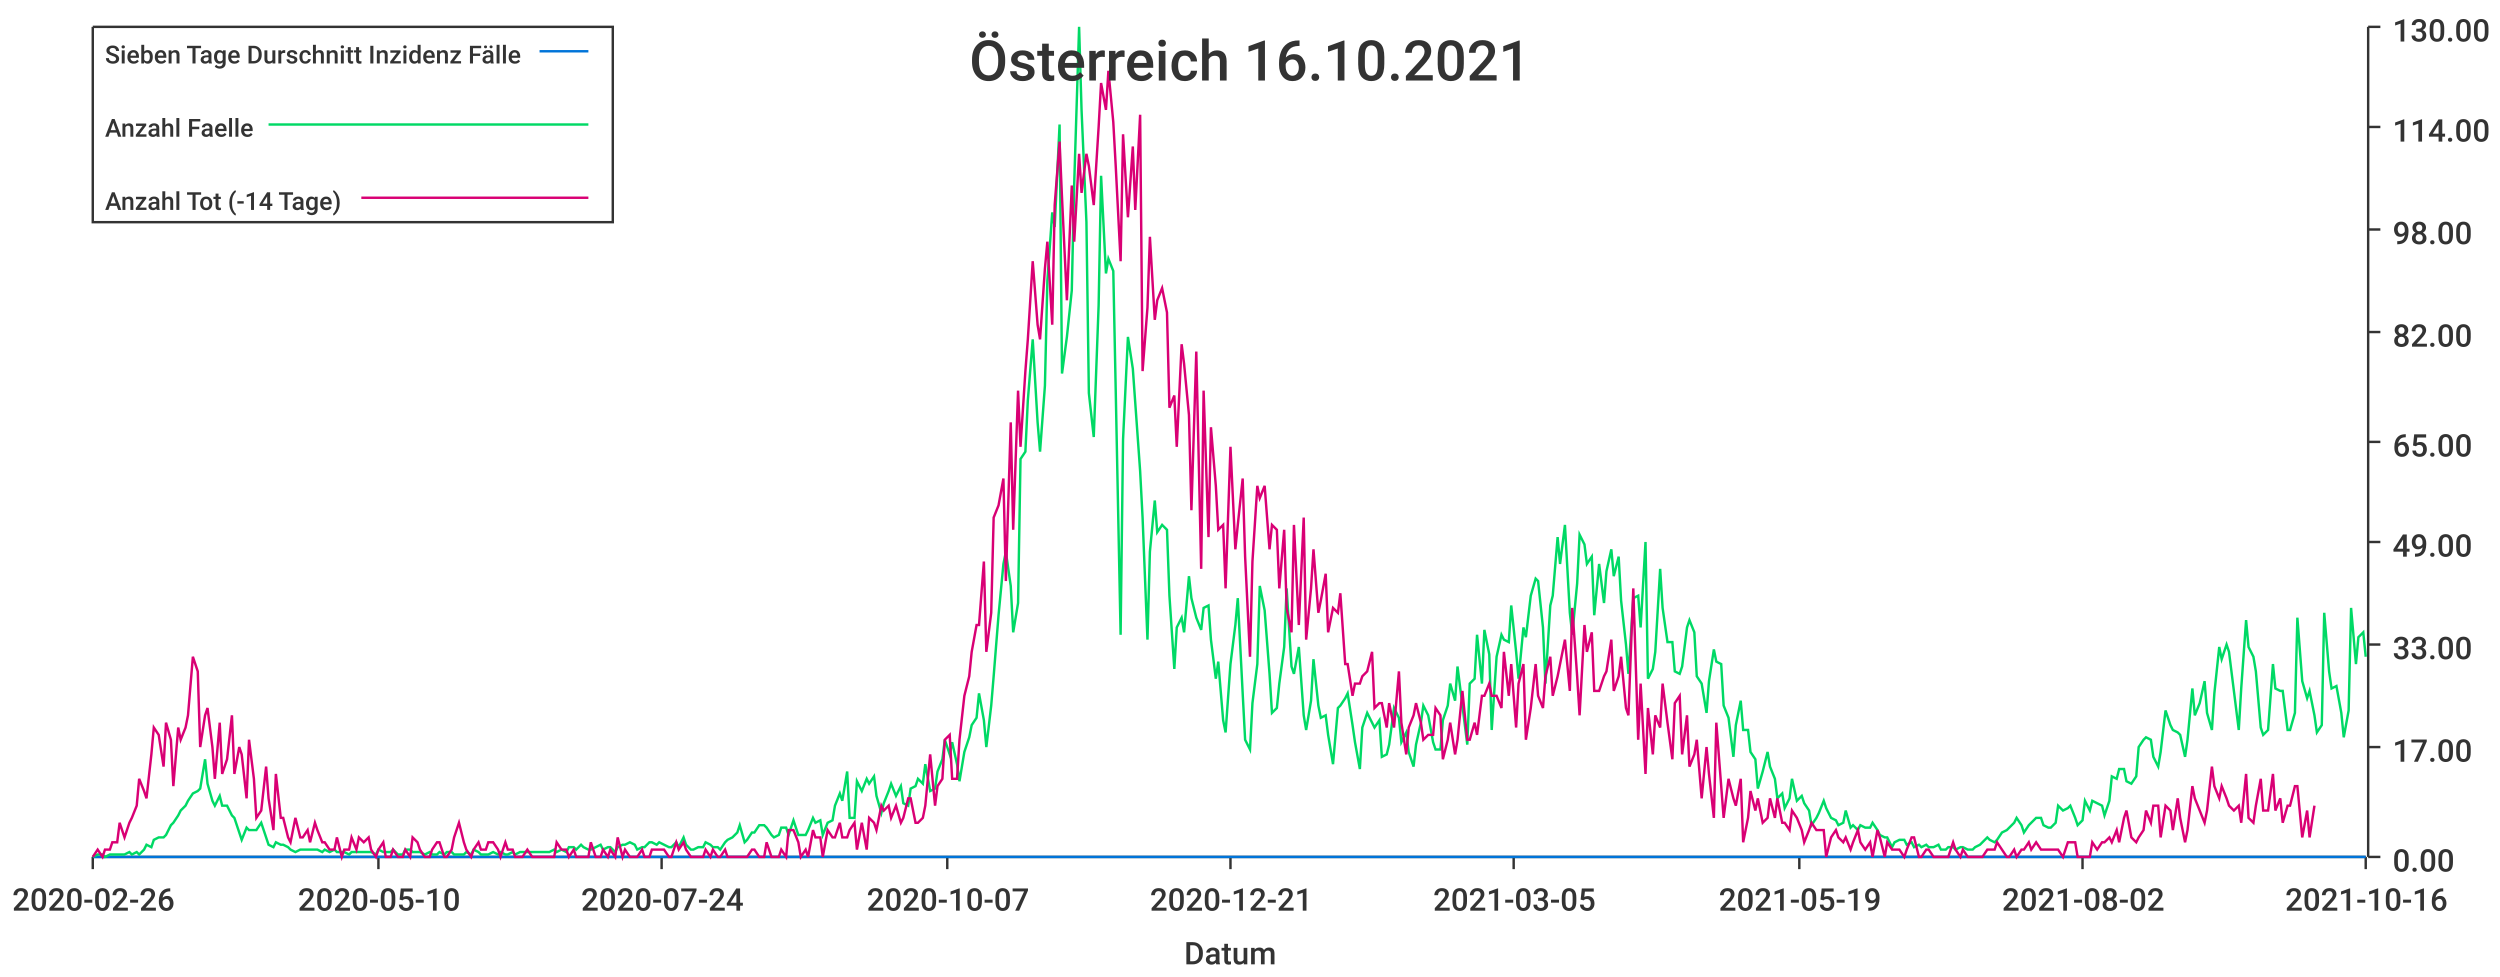
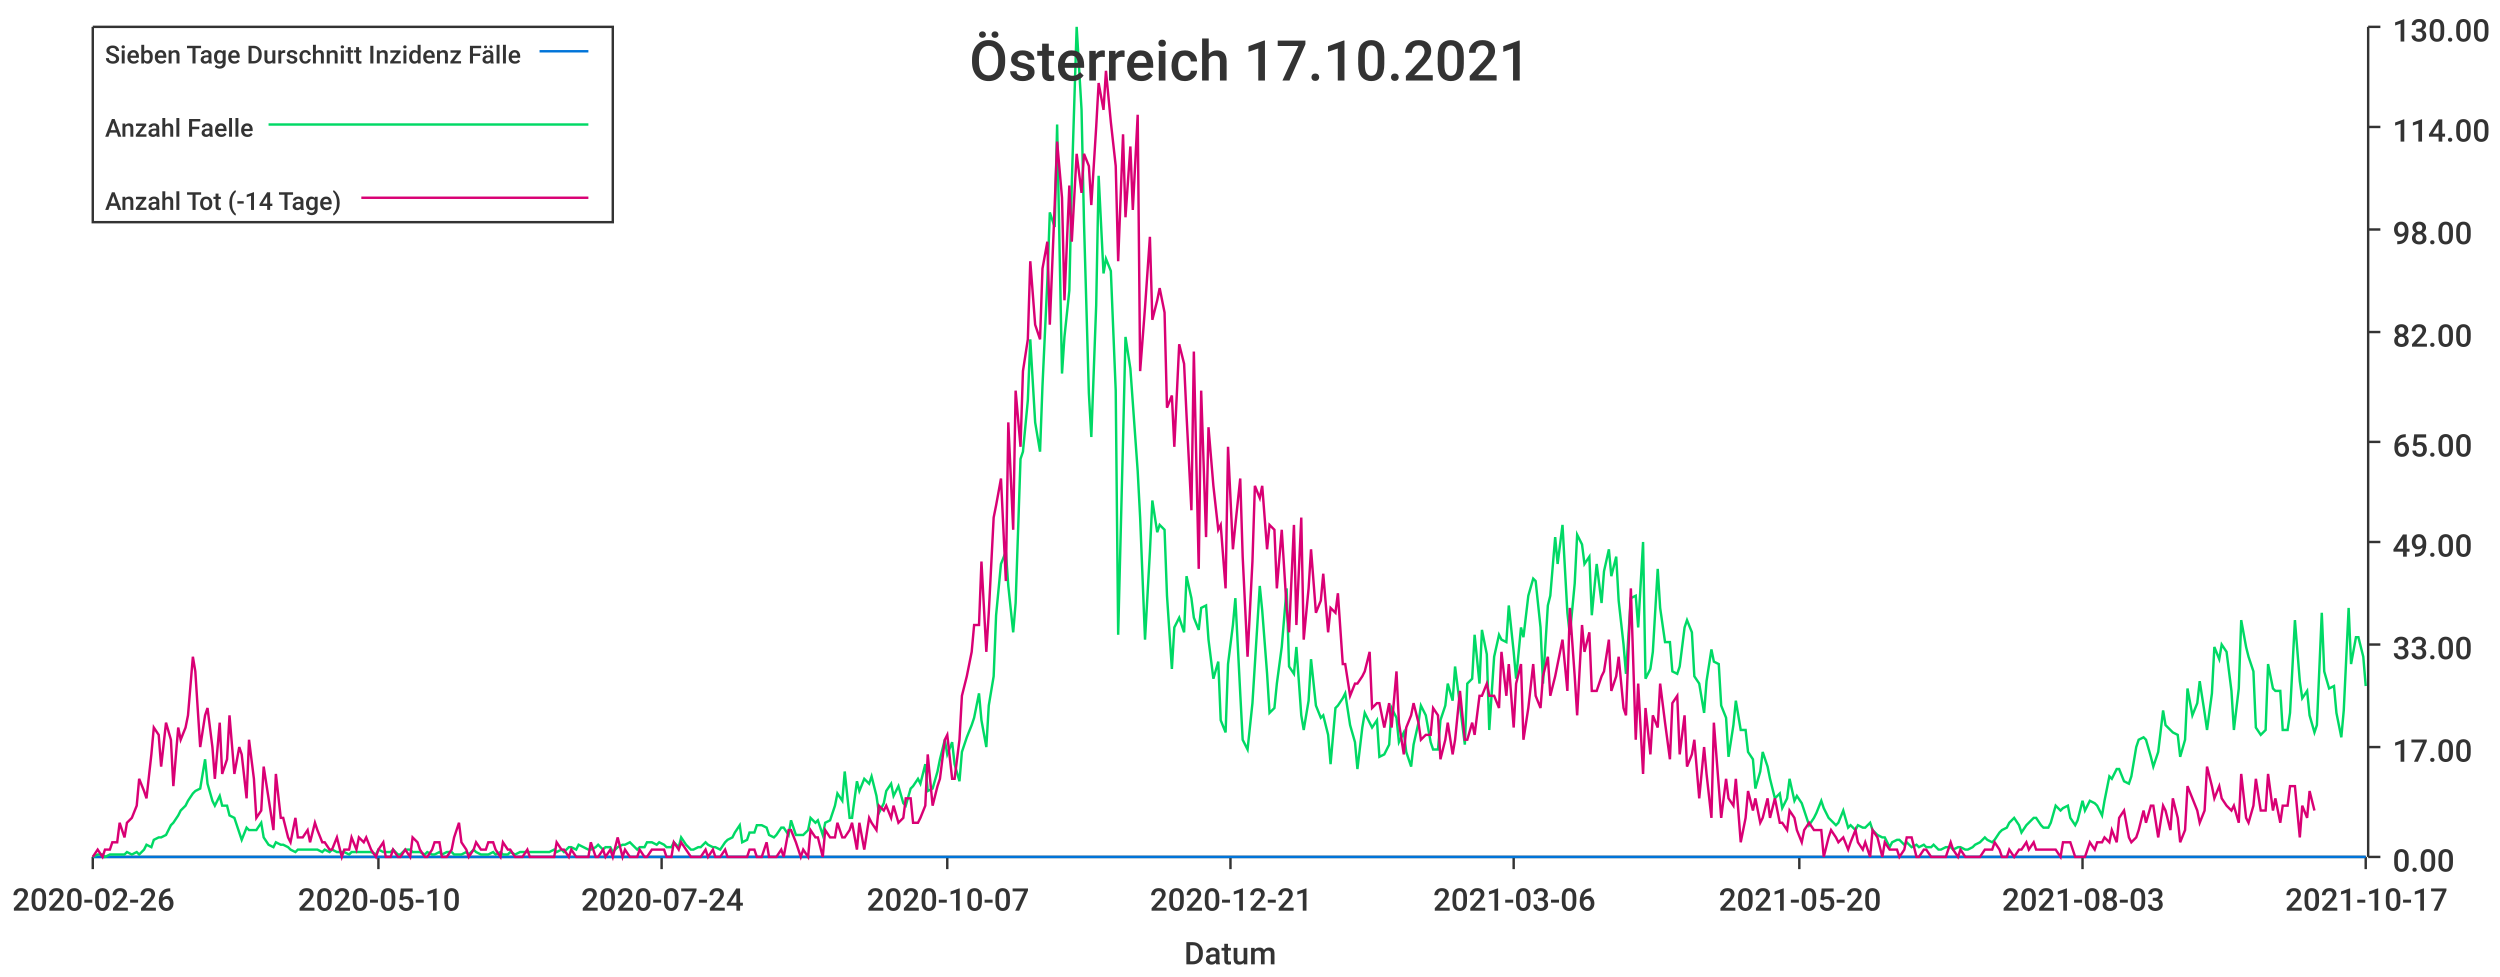
<svg xmlns="http://www.w3.org/2000/svg" width="1024" height="400">\n<path d="M 0 0 L 1024 0 L 1024 400 L 0 400 L 0 0" style="stroke-width:0;stroke:rgba(255,255,255,1.0);fill:rgba(255,255,255,1.0)" />
  <path d="M 38 11 L 969 11 L 969 351 L 38 351 L 38 11" style="stroke-width:0;stroke:rgba(255,255,255,1.0);fill:rgba(255,255,255,1.0)" />
  <path d="M 38 351 L 969 351" style="stroke-width:1;stroke:rgba(51,51,51,1.0);fill:none" />
  <path d="M 38 351 L 38 356" style="stroke-width:1;stroke:rgba(51,51,51,1.0);fill:none" />
  <text x="5" y="373" style="stroke-width:0;stroke:none;fill:rgba(51,51,51,1.0);font-size:12.8px;font-family:'Roboto Medium',sans-serif">2020-02-26</text>
  <path d="M 155 351 L 155 356" style="stroke-width:1;stroke:rgba(51,51,51,1.0);fill:none" />
  <text x="122" y="373" style="stroke-width:0;stroke:none;fill:rgba(51,51,51,1.0);font-size:12.8px;font-family:'Roboto Medium',sans-serif">2020-05-10</text>
  <path d="M 271 351 L 271 356" style="stroke-width:1;stroke:rgba(51,51,51,1.0);fill:none" />
  <text x="238" y="373" style="stroke-width:0;stroke:none;fill:rgba(51,51,51,1.0);font-size:12.8px;font-family:'Roboto Medium',sans-serif">2020-07-24</text>
  <path d="M 388 351 L 388 356" style="stroke-width:1;stroke:rgba(51,51,51,1.0);fill:none" />
  <text x="355" y="373" style="stroke-width:0;stroke:none;fill:rgba(51,51,51,1.0);font-size:12.8px;font-family:'Roboto Medium',sans-serif">2020-10-07</text>
  <path d="M 504 351 L 504 356" style="stroke-width:1;stroke:rgba(51,51,51,1.0);fill:none" />
  <text x="471" y="373" style="stroke-width:0;stroke:none;fill:rgba(51,51,51,1.0);font-size:12.8px;font-family:'Roboto Medium',sans-serif">2020-12-21</text>
  <path d="M 620 351 L 620 356" style="stroke-width:1;stroke:rgba(51,51,51,1.0);fill:none" />
-   <text x="587" y="373" style="stroke-width:0;stroke:none;fill:rgba(51,51,51,1.0);font-size:12.8px;font-family:'Roboto Medium',sans-serif">2021-03-05</text>
+   <text x="587" y="373" style="stroke-width:0;stroke:none;fill:rgba(51,51,51,1.0);font-size:12.8px;font-family:'Roboto Medium',sans-serif">2021-03-06</text>
  <path d="M 737 351 L 737 356" style="stroke-width:1;stroke:rgba(51,51,51,1.0);fill:none" />
-   <text x="704" y="373" style="stroke-width:0;stroke:none;fill:rgba(51,51,51,1.0);font-size:12.8px;font-family:'Roboto Medium',sans-serif">2021-05-19</text>
+   <text x="704" y="373" style="stroke-width:0;stroke:none;fill:rgba(51,51,51,1.0);font-size:12.8px;font-family:'Roboto Medium',sans-serif">2021-05-20</text>
  <path d="M 853 351 L 853 356" style="stroke-width:1;stroke:rgba(51,51,51,1.0);fill:none" />
-   <text x="820" y="373" style="stroke-width:0;stroke:none;fill:rgba(51,51,51,1.0);font-size:12.8px;font-family:'Roboto Medium',sans-serif">2021-08-02</text>
+   <text x="820" y="373" style="stroke-width:0;stroke:none;fill:rgba(51,51,51,1.0);font-size:12.8px;font-family:'Roboto Medium',sans-serif">2021-08-03</text>
  <path d="M 969 351 L 969 356" style="stroke-width:1;stroke:rgba(51,51,51,1.0);fill:none" />
-   <text x="936" y="373" style="stroke-width:0;stroke:none;fill:rgba(51,51,51,1.0);font-size:12.8px;font-family:'Roboto Medium',sans-serif">2021-10-16</text>
+   <text x="936" y="373" style="stroke-width:0;stroke:none;fill:rgba(51,51,51,1.0);font-size:12.8px;font-family:'Roboto Medium',sans-serif">2021-10-17</text>
  <text x="485" y="395" style="stroke-width:0;stroke:none;fill:rgba(51,51,51,1.0);font-size:12.8px;font-family:'Roboto Medium',sans-serif">Datum</text>
  <path d="M 970 351 L 970 11" style="stroke-width:1;stroke:rgba(51,51,51,1.0);fill:none" />
  <path d="M 970 351 L 975 351" style="stroke-width:1;stroke:rgba(51,51,51,1.0);fill:none" />
  <text x="980" y="357" style="stroke-width:0;stroke:none;fill:rgba(51,51,51,1.0);font-size:12.8px;font-family:'Roboto Medium',sans-serif">0.00</text>
  <path d="M 970 306 L 975 306" style="stroke-width:1;stroke:rgba(51,51,51,1.0);fill:none" />
  <text x="980" y="312" style="stroke-width:0;stroke:none;fill:rgba(51,51,51,1.0);font-size:12.8px;font-family:'Roboto Medium',sans-serif">17.00</text>
  <path d="M 970 264 L 975 264" style="stroke-width:1;stroke:rgba(51,51,51,1.0);fill:none" />
  <text x="980" y="270" style="stroke-width:0;stroke:none;fill:rgba(51,51,51,1.0);font-size:12.8px;font-family:'Roboto Medium',sans-serif">33.00</text>
  <path d="M 970 222 L 975 222" style="stroke-width:1;stroke:rgba(51,51,51,1.0);fill:none" />
  <text x="980" y="228" style="stroke-width:0;stroke:none;fill:rgba(51,51,51,1.0);font-size:12.8px;font-family:'Roboto Medium',sans-serif">49.00</text>
  <path d="M 970 181 L 975 181" style="stroke-width:1;stroke:rgba(51,51,51,1.0);fill:none" />
  <text x="980" y="187" style="stroke-width:0;stroke:none;fill:rgba(51,51,51,1.0);font-size:12.8px;font-family:'Roboto Medium',sans-serif">65.00</text>
  <path d="M 970 136 L 975 136" style="stroke-width:1;stroke:rgba(51,51,51,1.0);fill:none" />
  <text x="980" y="142" style="stroke-width:0;stroke:none;fill:rgba(51,51,51,1.0);font-size:12.8px;font-family:'Roboto Medium',sans-serif">82.00</text>
  <path d="M 970 94 L 975 94" style="stroke-width:1;stroke:rgba(51,51,51,1.0);fill:none" />
  <text x="980" y="100" style="stroke-width:0;stroke:none;fill:rgba(51,51,51,1.0);font-size:12.8px;font-family:'Roboto Medium',sans-serif">98.00</text>
  <path d="M 970 52 L 975 52" style="stroke-width:1;stroke:rgba(51,51,51,1.0);fill:none" />
  <text x="980" y="58" style="stroke-width:0;stroke:none;fill:rgba(51,51,51,1.0);font-size:12.8px;font-family:'Roboto Medium',sans-serif">114.00</text>
  <path d="M 970 11 L 975 11" style="stroke-width:1;stroke:rgba(51,51,51,1.0);fill:none" />
  <text x="980" y="17" style="stroke-width:0;stroke:none;fill:rgba(51,51,51,1.0);font-size:12.8px;font-family:'Roboto Medium',sans-serif">130.00</text>
-   <path d="M 38 351 L 40 351 L 42 351 L 43 351 L 45 351 L 46 351 L 48 351 L 49 351 L 51 351 L 53 351 L 54 351 L 56 351 L 57 351 L 59 351 L 60 351 L 62 351 L 63 351 L 65 351 L 67 351 L 68 351 L 70 351 L 71 351 L 73 351 L 74 351 L 76 351 L 77 351 L 79 351 L 81 351 L 82 351 L 84 351 L 85 351 L 87 351 L 88 351 L 90 351 L 91 351 L 93 351 L 95 351 L 96 351 L 98 351 L 99 351 L 101 351 L 102 351 L 104 351 L 105 351 L 107 351 L 109 351 L 110 351 L 112 351 L 113 351 L 115 351 L 116 351 L 118 351 L 119 351 L 121 351 L 123 351 L 124 351 L 126 351 L 127 351 L 129 351 L 130 351 L 132 351 L 133 351 L 135 351 L 137 351 L 138 351 L 140 351 L 141 351 L 143 351 L 144 351 L 146 351 L 147 351 L 149 351 L 151 351 L 152 351 L 154 351 L 155 351 L 157 351 L 158 351 L 160 351 L 161 351 L 163 351 L 165 351 L 166 351 L 168 351 L 169 351 L 171 351 L 172 351 L 174 351 L 176 351 L 177 351 L 179 351 L 180 351 L 182 351 L 183 351 L 185 351 L 186 351 L 188 351 L 190 351 L 191 351 L 193 351 L 194 351 L 196 351 L 197 351 L 199 351 L 200 351 L 202 351 L 204 351 L 205 351 L 207 351 L 208 351 L 210 351 L 211 351 L 213 351 L 214 351 L 216 351 L 218 351 L 219 351 L 221 351 L 222 351 L 224 351 L 225 351 L 227 351 L 228 351 L 230 351 L 232 351 L 233 351 L 235 351 L 236 351 L 238 351 L 239 351 L 241 351 L 242 351 L 244 351 L 246 351 L 247 351 L 249 351 L 250 351 L 252 351 L 253 351 L 255 351 L 256 351 L 258 351 L 260 351 L 261 351 L 263 351 L 264 351 L 266 351 L 267 351 L 269 351 L 270 351 L 272 351 L 274 351 L 275 351 L 277 351 L 278 351 L 280 351 L 281 351 L 283 351 L 284 351 L 286 351 L 288 351 L 289 351 L 291 351 L 292 351 L 294 351 L 295 351 L 297 351 L 298 351 L 300 351 L 302 351 L 303 351 L 305 351 L 306 351 L 308 351 L 309 351 L 311 351 L 313 351 L 314 351 L 316 351 L 317 351 L 319 351 L 320 351 L 322 351 L 323 351 L 325 351 L 327 351 L 328 351 L 330 351 L 331 351 L 333 351 L 334 351 L 336 351 L 337 351 L 339 351 L 341 351 L 342 351 L 344 351 L 345 351 L 347 351 L 348 351 L 350 351 L 351 351 L 353 351 L 355 351 L 356 351 L 358 351 L 359 351 L 361 351 L 362 351 L 364 351 L 365 351 L 367 351 L 369 351 L 370 351 L 372 351 L 373 351 L 375 351 L 376 351 L 378 351 L 379 351 L 381 351 L 383 351 L 384 351 L 386 351 L 387 351 L 389 351 L 390 351 L 392 351 L 393 351 L 395 351 L 397 351 L 398 351 L 400 351 L 401 351 L 403 351 L 404 351 L 406 351 L 407 351 L 409 351 L 411 351 L 412 351 L 414 351 L 415 351 L 417 351 L 418 351 L 420 351 L 421 351 L 423 351 L 425 351 L 426 351 L 428 351 L 429 351 L 431 351 L 432 351 L 434 351 L 435 351 L 437 351 L 439 351 L 440 351 L 442 351 L 443 351 L 445 351 L 446 351 L 448 351 L 450 351 L 451 351 L 453 351 L 454 351 L 456 351 L 457 351 L 459 351 L 460 351 L 462 351 L 464 351 L 465 351 L 467 351 L 468 351 L 470 351 L 471 351 L 473 351 L 474 351 L 476 351 L 478 351 L 479 351 L 481 351 L 482 351 L 484 351 L 485 351 L 487 351 L 488 351 L 490 351 L 492 351 L 493 351 L 495 351 L 496 351 L 498 351 L 499 351 L 501 351 L 502 351 L 504 351 L 506 351 L 507 351 L 509 351 L 510 351 L 512 351 L 513 351 L 515 351 L 516 351 L 518 351 L 520 351 L 521 351 L 523 351 L 524 351 L 526 351 L 527 351 L 529 351 L 530 351 L 532 351 L 534 351 L 535 351 L 537 351 L 538 351 L 540 351 L 541 351 L 543 351 L 544 351 L 546 351 L 548 351 L 549 351 L 551 351 L 552 351 L 554 351 L 555 351 L 557 351 L 558 351 L 560 351 L 562 351 L 563 351 L 565 351 L 566 351 L 568 351 L 569 351 L 571 351 L 573 351 L 574 351 L 576 351 L 577 351 L 579 351 L 580 351 L 582 351 L 583 351 L 585 351 L 587 351 L 588 351 L 590 351 L 591 351 L 593 351 L 594 351 L 596 351 L 597 351 L 599 351 L 601 351 L 602 351 L 604 351 L 605 351 L 607 351 L 608 351 L 610 351 L 611 351 L 613 351 L 615 351 L 616 351 L 618 351 L 619 351 L 621 351 L 622 351 L 624 351 L 625 351 L 627 351 L 629 351 L 630 351 L 632 351 L 633 351 L 635 351 L 636 351 L 638 351 L 639 351 L 641 351 L 643 351 L 644 351 L 646 351 L 647 351 L 649 351 L 650 351 L 652 351 L 653 351 L 655 351 L 657 351 L 658 351 L 660 351 L 661 351 L 663 351 L 664 351 L 666 351 L 667 351 L 669 351 L 671 351 L 672 351 L 674 351 L 675 351 L 677 351 L 678 351 L 680 351 L 681 351 L 683 351 L 685 351 L 686 351 L 688 351 L 689 351 L 691 351 L 692 351 L 694 351 L 695 351 L 697 351 L 699 351 L 700 351 L 702 351 L 703 351 L 705 351 L 706 351 L 708 351 L 710 351 L 711 351 L 713 351 L 714 351 L 716 351 L 717 351 L 719 351 L 720 351 L 722 351 L 724 351 L 725 351 L 727 351 L 728 351 L 730 351 L 731 351 L 733 351 L 734 351 L 736 351 L 738 351 L 739 351 L 741 351 L 742 351 L 744 351 L 745 351 L 747 351 L 748 351 L 750 351 L 752 351 L 753 351 L 755 351 L 756 351 L 758 351 L 759 351 L 761 351 L 762 351 L 764 351 L 766 351 L 767 351 L 769 351 L 770 351 L 772 351 L 773 351 L 775 351 L 776 351 L 778 351 L 780 351 L 781 351 L 783 351 L 784 351 L 786 351 L 787 351 L 789 351 L 790 351 L 792 351 L 794 351 L 795 351 L 797 351 L 798 351 L 800 351 L 801 351 L 803 351 L 804 351 L 806 351 L 808 351 L 809 351 L 811 351 L 812 351 L 814 351 L 815 351 L 817 351 L 818 351 L 820 351 L 822 351 L 823 351 L 825 351 L 826 351 L 828 351 L 829 351 L 831 351 L 832 351 L 834 351 L 836 351 L 837 351 L 839 351 L 840 351 L 842 351 L 843 351 L 845 351 L 847 351 L 848 351 L 850 351 L 851 351 L 853 351 L 854 351 L 856 351 L 857 351 L 859 351 L 861 351 L 862 351 L 864 351 L 865 351 L 867 351 L 868 351 L 870 351 L 871 351 L 873 351 L 875 351 L 876 351 L 878 351 L 879 351 L 881 351 L 882 351 L 884 351 L 885 351 L 887 351 L 889 351 L 890 351 L 892 351 L 893 351 L 895 351 L 896 351 L 898 351 L 899 351 L 901 351 L 903 351 L 904 351 L 906 351 L 907 351 L 909 351 L 910 351 L 912 351 L 913 351 L 915 351 L 917 351 L 918 351 L 920 351 L 921 351 L 923 351 L 924 351 L 926 351 L 927 351 L 929 351 L 931 351 L 932 351 L 934 351 L 935 351 L 937 351 L 938 351 L 940 351 L 941 351 L 943 351 L 945 351 L 946 351 L 948 351 L 949 351 L 951 351 L 952 351 L 954 351 L 955 351 L 957 351 L 959 351 L 960 351 L 962 351 L 963 351 L 965 351 L 966 351 L 968 351 L 969 351" style="stroke-width:1;stroke:rgba(0,116,217,1.0);fill:none" />
-   <path d="M 38 351 L 40 350 L 42 350 L 43 351 L 45 350 L 46 350 L 48 350 L 49 350 L 51 350 L 53 349 L 54 350 L 56 349 L 57 350 L 59 348 L 60 346 L 62 347 L 63 344 L 65 343 L 67 343 L 68 342 L 70 338 L 71 337 L 73 334 L 74 332 L 76 330 L 77 328 L 79 325 L 81 324 L 82 323 L 84 311 L 85 321 L 87 328 L 88 330 L 90 326 L 91 330 L 93 330 L 95 334 L 96 335 L 98 341 L 99 344 L 101 339 L 102 340 L 104 340 L 105 340 L 107 337 L 109 343 L 110 346 L 112 347 L 113 345 L 115 346 L 116 346 L 118 347 L 119 348 L 121 349 L 123 348 L 124 348 L 126 348 L 127 348 L 129 348 L 130 348 L 132 349 L 133 348 L 135 349 L 137 348 L 138 349 L 140 349 L 141 349 L 143 350 L 144 349 L 146 349 L 147 349 L 149 349 L 151 349 L 152 349 L 154 350 L 155 348 L 157 349 L 158 349 L 160 349 L 161 348 L 163 350 L 165 350 L 166 348 L 168 348 L 169 349 L 171 349 L 172 349 L 174 350 L 176 349 L 177 350 L 179 350 L 180 349 L 182 350 L 183 349 L 185 349 L 186 350 L 188 350 L 190 350 L 191 349 L 193 350 L 194 348 L 196 349 L 197 350 L 199 350 L 200 350 L 202 349 L 204 350 L 205 349 L 207 350 L 208 350 L 210 349 L 211 350 L 213 349 L 214 349 L 216 349 L 218 349 L 219 349 L 221 349 L 222 349 L 224 349 L 225 349 L 227 348 L 228 349 L 230 348 L 232 349 L 233 347 L 235 347 L 236 348 L 238 346 L 239 347 L 241 348 L 242 348 L 244 347 L 246 346 L 247 348 L 249 347 L 250 347 L 252 349 L 253 347 L 255 346 L 256 346 L 258 345 L 260 346 L 261 348 L 263 347 L 264 347 L 266 345 L 267 345 L 269 346 L 270 345 L 272 346 L 274 347 L 275 347 L 277 345 L 278 347 L 280 343 L 281 346 L 283 348 L 284 348 L 286 347 L 288 347 L 289 345 L 291 346 L 292 347 L 294 347 L 295 348 L 297 345 L 298 344 L 300 343 L 302 341 L 303 338 L 305 345 L 306 344 L 308 341 L 309 341 L 311 338 L 313 338 L 314 339 L 316 342 L 317 343 L 319 342 L 320 339 L 322 339 L 323 342 L 325 336 L 327 342 L 328 342 L 330 342 L 331 340 L 333 335 L 334 337 L 336 336 L 337 342 L 339 337 L 341 336 L 342 330 L 344 325 L 345 328 L 347 316 L 348 335 L 350 335 L 351 320 L 353 324 L 355 319 L 356 321 L 358 318 L 359 326 L 361 333 L 362 329 L 364 324 L 365 321 L 367 326 L 369 322 L 370 329 L 372 330 L 373 323 L 375 322 L 376 319 L 378 321 L 379 313 L 381 324 L 383 323 L 384 316 L 386 311 L 387 303 L 389 309 L 390 304 L 392 313 L 393 320 L 395 308 L 397 302 L 398 297 L 400 294 L 401 284 L 403 295 L 404 306 L 406 289 L 407 277 L 409 252 L 411 231 L 412 226 L 414 240 L 415 259 L 417 247 L 418 188 L 420 185 L 421 164 L 423 139 L 425 173 L 426 185 L 428 158 L 429 115 L 431 87 L 432 93 L 434 51 L 435 153 L 437 138 L 439 119 L 440 75 L 442 11 L 443 45 L 445 91 L 446 161 L 448 179 L 450 125 L 451 72 L 453 112 L 454 106 L 456 111 L 457 160 L 459 260 L 460 180 L 462 138 L 464 151 L 465 165 L 467 193 L 468 212 L 470 262 L 471 226 L 473 205 L 474 218 L 476 215 L 478 217 L 479 244 L 481 274 L 482 257 L 484 253 L 485 259 L 487 236 L 488 245 L 490 253 L 492 258 L 493 249 L 495 248 L 496 262 L 498 278 L 499 271 L 501 295 L 502 300 L 504 272 L 506 256 L 507 245 L 509 284 L 510 303 L 512 307 L 513 288 L 515 272 L 516 240 L 518 250 L 520 276 L 521 292 L 523 290 L 524 280 L 526 265 L 527 241 L 529 273 L 530 276 L 532 265 L 534 293 L 535 299 L 537 287 L 538 270 L 540 289 L 541 294 L 543 293 L 544 301 L 546 313 L 548 290 L 549 289 L 551 286 L 552 284 L 554 297 L 555 304 L 557 315 L 558 298 L 560 292 L 562 296 L 563 298 L 565 295 L 566 310 L 568 309 L 569 305 L 571 290 L 573 294 L 574 304 L 576 300 L 577 308 L 579 314 L 580 305 L 582 296 L 583 289 L 585 293 L 587 304 L 588 307 L 590 307 L 591 295 L 593 289 L 594 280 L 596 287 L 597 273 L 599 289 L 601 305 L 602 280 L 604 278 L 605 260 L 607 280 L 608 258 L 610 268 L 611 299 L 613 269 L 615 260 L 616 262 L 618 263 L 619 248 L 621 267 L 622 278 L 624 257 L 625 261 L 627 244 L 629 237 L 630 238 L 632 257 L 633 280 L 635 248 L 636 244 L 638 220 L 639 231 L 641 215 L 643 251 L 644 260 L 646 239 L 647 219 L 649 223 L 650 231 L 652 228 L 653 252 L 655 231 L 657 247 L 658 234 L 660 225 L 661 236 L 663 228 L 664 246 L 666 264 L 667 276 L 669 245 L 671 244 L 672 257 L 674 222 L 675 278 L 677 274 L 678 267 L 680 233 L 681 249 L 683 263 L 685 263 L 686 275 L 688 276 L 689 273 L 691 257 L 692 254 L 694 259 L 695 277 L 697 280 L 699 292 L 700 279 L 702 266 L 703 271 L 705 272 L 706 289 L 708 294 L 710 310 L 711 297 L 713 287 L 714 299 L 716 299 L 717 308 L 719 311 L 720 323 L 722 316 L 724 308 L 725 314 L 727 319 L 728 327 L 730 325 L 731 331 L 733 327 L 734 319 L 736 328 L 738 326 L 739 329 L 741 332 L 742 338 L 744 335 L 745 333 L 747 328 L 748 331 L 750 335 L 752 336 L 753 338 L 755 337 L 756 332 L 758 339 L 759 338 L 761 340 L 762 338 L 764 339 L 766 339 L 767 337 L 769 340 L 770 342 L 772 343 L 773 343 L 775 347 L 776 345 L 778 344 L 780 344 L 781 346 L 783 345 L 784 347 L 786 346 L 787 347 L 789 346 L 790 347 L 792 347 L 794 346 L 795 348 L 797 348 L 798 347 L 800 347 L 801 348 L 803 347 L 804 347 L 806 348 L 808 348 L 809 347 L 811 346 L 812 345 L 814 343 L 815 344 L 817 345 L 818 344 L 820 341 L 822 340 L 823 339 L 825 337 L 826 335 L 828 338 L 829 341 L 831 338 L 832 337 L 834 335 L 836 335 L 837 338 L 839 339 L 840 339 L 842 337 L 843 330 L 845 332 L 847 331 L 848 330 L 850 335 L 851 338 L 853 336 L 854 328 L 856 332 L 857 328 L 859 329 L 861 330 L 862 334 L 864 328 L 865 318 L 867 319 L 868 315 L 870 315 L 871 320 L 873 321 L 875 318 L 876 306 L 878 303 L 879 302 L 881 303 L 882 310 L 884 314 L 885 308 L 887 291 L 889 297 L 890 299 L 892 300 L 893 301 L 895 310 L 896 303 L 898 282 L 899 293 L 901 288 L 903 279 L 904 292 L 906 299 L 907 284 L 909 265 L 910 270 L 912 264 L 913 267 L 915 283 L 917 299 L 918 282 L 920 254 L 921 265 L 923 269 L 924 275 L 926 298 L 927 301 L 929 299 L 931 272 L 932 282 L 934 283 L 935 283 L 937 299 L 938 299 L 940 292 L 941 253 L 943 279 L 945 286 L 946 283 L 948 293 L 949 300 L 951 297 L 952 251 L 954 275 L 955 282 L 957 281 L 959 292 L 960 302 L 962 291 L 963 249 L 965 272 L 966 261 L 968 259 L 969 269" style="stroke-width:1;stroke:rgba(0,217,101,1.0);fill:none" />
-   <path d="M 38 351 L 40 348 L 42 351 L 43 348 L 45 348 L 46 345 L 48 345 L 49 337 L 51 343 L 53 337 L 54 335 L 56 330 L 57 319 L 59 324 L 60 327 L 62 309 L 63 298 L 65 301 L 67 314 L 68 296 L 70 303 L 71 322 L 73 298 L 74 303 L 76 298 L 77 293 L 79 269 L 81 275 L 82 306 L 84 293 L 85 290 L 87 306 L 88 319 L 90 296 L 91 317 L 93 311 L 95 293 L 96 317 L 98 306 L 99 309 L 101 327 L 102 303 L 104 319 L 105 335 L 107 332 L 109 314 L 110 327 L 112 340 L 113 317 L 115 335 L 116 335 L 118 343 L 119 345 L 121 335 L 123 343 L 124 343 L 126 340 L 127 345 L 129 337 L 130 340 L 132 345 L 133 345 L 135 348 L 137 348 L 138 343 L 140 351 L 141 348 L 143 348 L 144 343 L 146 348 L 147 343 L 149 345 L 151 343 L 152 348 L 154 351 L 155 348 L 157 345 L 158 351 L 160 351 L 161 348 L 163 351 L 165 351 L 166 348 L 168 351 L 169 343 L 171 345 L 172 348 L 174 351 L 176 351 L 177 348 L 179 345 L 180 345 L 182 351 L 183 351 L 185 348 L 186 343 L 188 337 L 190 345 L 191 348 L 193 351 L 194 348 L 196 345 L 197 348 L 199 348 L 200 345 L 202 345 L 204 348 L 205 351 L 207 345 L 208 348 L 210 348 L 211 351 L 213 351 L 214 351 L 216 348 L 218 351 L 219 351 L 221 351 L 222 351 L 224 351 L 225 351 L 227 351 L 228 345 L 230 348 L 232 348 L 233 351 L 235 348 L 236 351 L 238 351 L 239 351 L 241 351 L 242 345 L 244 351 L 246 351 L 247 348 L 249 351 L 250 348 L 252 351 L 253 343 L 255 351 L 256 348 L 258 351 L 260 351 L 261 351 L 263 348 L 264 351 L 266 351 L 267 348 L 269 348 L 270 348 L 272 348 L 274 351 L 275 351 L 277 345 L 278 348 L 280 345 L 281 348 L 283 351 L 284 351 L 286 351 L 288 351 L 289 348 L 291 351 L 292 348 L 294 351 L 295 351 L 297 348 L 298 351 L 300 351 L 302 351 L 303 351 L 305 351 L 306 351 L 308 348 L 309 348 L 311 351 L 313 351 L 314 345 L 316 351 L 317 351 L 319 351 L 320 348 L 322 351 L 323 340 L 325 340 L 327 345 L 328 351 L 330 348 L 331 351 L 333 340 L 334 343 L 336 343 L 337 351 L 339 340 L 341 343 L 342 343 L 344 337 L 345 343 L 347 343 L 348 340 L 350 337 L 351 348 L 353 337 L 355 348 L 356 335 L 358 337 L 359 340 L 361 330 L 362 332 L 364 330 L 365 335 L 367 330 L 369 337 L 370 335 L 372 327 L 373 327 L 375 337 L 376 337 L 378 335 L 379 330 L 381 309 L 383 330 L 384 322 L 386 319 L 387 303 L 389 301 L 390 319 L 392 319 L 393 303 L 395 285 L 397 277 L 398 267 L 400 256 L 401 256 L 403 230 L 404 267 L 406 251 L 407 212 L 409 207 L 411 196 L 412 238 L 414 173 L 415 217 L 417 160 L 418 183 L 420 152 L 421 139 L 423 107 L 425 133 L 426 139 L 428 110 L 429 99 L 431 133 L 432 84 L 434 58 L 435 81 L 437 123 L 439 76 L 440 99 L 442 63 L 443 79 L 445 63 L 446 68 L 448 84 L 450 52 L 451 34 L 453 45 L 454 29 L 456 50 L 457 68 L 459 107 L 460 55 L 462 89 L 464 60 L 465 86 L 467 47 L 468 152 L 470 126 L 471 97 L 473 131 L 474 123 L 476 118 L 478 128 L 479 167 L 481 162 L 482 183 L 484 141 L 485 149 L 487 170 L 488 209 L 490 144 L 492 233 L 493 160 L 495 220 L 496 175 L 498 199 L 499 217 L 501 215 L 502 241 L 504 183 L 506 225 L 507 215 L 509 196 L 510 228 L 512 269 L 513 230 L 515 199 L 516 204 L 518 199 L 520 225 L 521 215 L 523 217 L 524 241 L 526 217 L 527 249 L 529 259 L 530 215 L 532 256 L 534 212 L 535 262 L 537 241 L 538 225 L 540 251 L 541 246 L 543 235 L 544 259 L 546 249 L 548 251 L 549 243 L 551 272 L 552 272 L 554 285 L 555 280 L 557 280 L 558 277 L 560 275 L 562 267 L 563 290 L 565 288 L 566 288 L 568 298 L 569 288 L 571 298 L 573 275 L 574 296 L 576 309 L 577 298 L 579 293 L 580 288 L 582 296 L 583 303 L 585 301 L 587 301 L 588 290 L 590 293 L 591 311 L 593 303 L 594 296 L 596 309 L 597 303 L 599 283 L 601 303 L 602 303 L 604 296 L 605 301 L 607 285 L 608 285 L 610 280 L 611 285 L 613 285 L 615 290 L 616 267 L 618 285 L 619 272 L 621 298 L 622 280 L 624 272 L 625 303 L 627 290 L 629 272 L 630 285 L 632 290 L 633 277 L 635 269 L 636 285 L 638 277 L 639 272 L 641 262 L 643 283 L 644 249 L 646 277 L 647 293 L 649 256 L 650 267 L 652 259 L 653 283 L 655 283 L 657 277 L 658 275 L 660 262 L 661 283 L 663 277 L 664 269 L 666 290 L 667 293 L 669 241 L 671 303 L 672 280 L 674 317 L 675 290 L 677 309 L 678 293 L 680 298 L 681 280 L 683 296 L 685 311 L 686 288 L 688 285 L 689 309 L 691 293 L 692 314 L 694 309 L 695 303 L 697 327 L 699 306 L 700 317 L 702 335 L 703 296 L 705 322 L 706 335 L 708 319 L 710 327 L 711 330 L 713 319 L 714 345 L 716 335 L 717 324 L 719 332 L 720 327 L 722 337 L 724 335 L 725 327 L 727 335 L 728 327 L 730 337 L 731 337 L 733 340 L 734 332 L 736 335 L 738 340 L 739 345 L 741 340 L 742 337 L 744 340 L 745 340 L 747 340 L 748 351 L 750 343 L 752 340 L 753 343 L 755 345 L 756 343 L 758 348 L 759 345 L 761 340 L 762 345 L 764 348 L 766 345 L 767 351 L 769 340 L 770 343 L 772 351 L 773 345 L 775 348 L 776 348 L 778 348 L 780 351 L 781 348 L 783 343 L 784 343 L 786 351 L 787 351 L 789 348 L 790 348 L 792 351 L 794 351 L 795 351 L 797 351 L 798 351 L 800 345 L 801 348 L 803 351 L 804 348 L 806 351 L 808 351 L 809 351 L 811 351 L 812 351 L 814 348 L 815 348 L 817 348 L 818 345 L 820 348 L 822 351 L 823 351 L 825 348 L 826 351 L 828 348 L 829 348 L 831 345 L 832 348 L 834 345 L 836 348 L 837 348 L 839 348 L 840 348 L 842 348 L 843 348 L 845 351 L 847 345 L 848 345 L 850 345 L 851 351 L 853 351 L 854 351 L 856 351 L 857 345 L 859 348 L 861 345 L 862 345 L 864 343 L 865 345 L 867 340 L 868 345 L 870 335 L 871 332 L 873 343 L 875 345 L 876 343 L 878 340 L 879 332 L 881 337 L 882 330 L 884 330 L 885 343 L 887 330 L 889 332 L 890 340 L 892 327 L 893 335 L 895 345 L 896 340 L 898 322 L 899 327 L 901 332 L 903 337 L 904 332 L 906 314 L 907 322 L 909 327 L 910 322 L 912 327 L 913 330 L 915 332 L 917 330 L 918 337 L 920 317 L 921 335 L 923 337 L 924 330 L 926 319 L 927 332 L 929 332 L 931 317 L 932 332 L 934 327 L 935 337 L 937 330 L 938 330 L 940 322 L 941 322 L 943 343 L 945 332 L 946 343 L 948 330" style="stroke-width:1;stroke:rgba(217,0,116,1.0);fill:none" />
-   <text x="397" y="33" style="stroke-width:0;stroke:none;fill:rgba(51,51,51,1.0);font-size:23.0px;font-family:'Roboto Medium',sans-serif">Österreich 16.10.2021</text>
+   <path d="M 38 351 L 40 351 L 42 351 L 43 351 L 45 351 L 46 351 L 48 351 L 49 351 L 51 351 L 52 351 L 54 351 L 56 351 L 57 351 L 59 351 L 60 351 L 62 351 L 63 351 L 65 351 L 66 351 L 68 351 L 70 351 L 71 351 L 73 351 L 74 351 L 76 351 L 77 351 L 79 351 L 80 351 L 82 351 L 84 351 L 85 351 L 87 351 L 88 351 L 90 351 L 91 351 L 93 351 L 94 351 L 96 351 L 98 351 L 99 351 L 101 351 L 102 351 L 104 351 L 105 351 L 107 351 L 108 351 L 110 351 L 112 351 L 113 351 L 115 351 L 116 351 L 118 351 L 119 351 L 121 351 L 122 351 L 124 351 L 126 351 L 127 351 L 129 351 L 130 351 L 132 351 L 133 351 L 135 351 L 136 351 L 138 351 L 140 351 L 141 351 L 143 351 L 144 351 L 146 351 L 147 351 L 149 351 L 150 351 L 152 351 L 154 351 L 155 351 L 157 351 L 158 351 L 160 351 L 161 351 L 163 351 L 164 351 L 166 351 L 168 351 L 169 351 L 171 351 L 172 351 L 174 351 L 175 351 L 177 351 L 178 351 L 180 351 L 181 351 L 183 351 L 185 351 L 186 351 L 188 351 L 189 351 L 191 351 L 192 351 L 194 351 L 195 351 L 197 351 L 199 351 L 200 351 L 202 351 L 203 351 L 205 351 L 206 351 L 208 351 L 209 351 L 211 351 L 213 351 L 214 351 L 216 351 L 217 351 L 219 351 L 220 351 L 222 351 L 223 351 L 225 351 L 227 351 L 228 351 L 230 351 L 231 351 L 233 351 L 234 351 L 236 351 L 237 351 L 239 351 L 241 351 L 242 351 L 244 351 L 245 351 L 247 351 L 248 351 L 250 351 L 251 351 L 253 351 L 255 351 L 256 351 L 258 351 L 259 351 L 261 351 L 262 351 L 264 351 L 265 351 L 267 351 L 269 351 L 270 351 L 272 351 L 273 351 L 275 351 L 276 351 L 278 351 L 279 351 L 281 351 L 283 351 L 284 351 L 286 351 L 287 351 L 289 351 L 290 351 L 292 351 L 293 351 L 295 351 L 297 351 L 298 351 L 300 351 L 301 351 L 303 351 L 304 351 L 306 351 L 307 351 L 309 351 L 310 351 L 312 351 L 314 351 L 315 351 L 317 351 L 318 351 L 320 351 L 321 351 L 323 351 L 324 351 L 326 351 L 328 351 L 329 351 L 331 351 L 332 351 L 334 351 L 335 351 L 337 351 L 338 351 L 340 351 L 342 351 L 343 351 L 345 351 L 346 351 L 348 351 L 349 351 L 351 351 L 352 351 L 354 351 L 356 351 L 357 351 L 359 351 L 360 351 L 362 351 L 363 351 L 365 351 L 366 351 L 368 351 L 370 351 L 371 351 L 373 351 L 374 351 L 376 351 L 377 351 L 379 351 L 380 351 L 382 351 L 384 351 L 385 351 L 387 351 L 388 351 L 390 351 L 391 351 L 393 351 L 394 351 L 396 351 L 398 351 L 399 351 L 401 351 L 402 351 L 404 351 L 405 351 L 407 351 L 408 351 L 410 351 L 412 351 L 413 351 L 415 351 L 416 351 L 418 351 L 419 351 L 421 351 L 422 351 L 424 351 L 426 351 L 427 351 L 429 351 L 430 351 L 432 351 L 433 351 L 435 351 L 436 351 L 438 351 L 439 351 L 441 351 L 443 351 L 444 351 L 446 351 L 447 351 L 449 351 L 450 351 L 452 351 L 453 351 L 455 351 L 457 351 L 458 351 L 460 351 L 461 351 L 463 351 L 464 351 L 466 351 L 467 351 L 469 351 L 471 351 L 472 351 L 474 351 L 475 351 L 477 351 L 478 351 L 480 351 L 481 351 L 483 351 L 485 351 L 486 351 L 488 351 L 489 351 L 491 351 L 492 351 L 494 351 L 495 351 L 497 351 L 499 351 L 500 351 L 502 351 L 503 351 L 505 351 L 506 351 L 508 351 L 509 351 L 511 351 L 513 351 L 514 351 L 516 351 L 517 351 L 519 351 L 520 351 L 522 351 L 523 351 L 525 351 L 527 351 L 528 351 L 530 351 L 531 351 L 533 351 L 534 351 L 536 351 L 537 351 L 539 351 L 541 351 L 542 351 L 544 351 L 545 351 L 547 351 L 548 351 L 550 351 L 551 351 L 553 351 L 555 351 L 556 351 L 558 351 L 559 351 L 561 351 L 562 351 L 564 351 L 565 351 L 567 351 L 569 351 L 570 351 L 572 351 L 573 351 L 575 351 L 576 351 L 578 351 L 579 351 L 581 351 L 582 351 L 584 351 L 586 351 L 587 351 L 589 351 L 590 351 L 592 351 L 593 351 L 595 351 L 596 351 L 598 351 L 600 351 L 601 351 L 603 351 L 604 351 L 606 351 L 607 351 L 609 351 L 610 351 L 612 351 L 614 351 L 615 351 L 617 351 L 618 351 L 620 351 L 621 351 L 623 351 L 624 351 L 626 351 L 628 351 L 629 351 L 631 351 L 632 351 L 634 351 L 635 351 L 637 351 L 638 351 L 640 351 L 642 351 L 643 351 L 645 351 L 646 351 L 648 351 L 649 351 L 651 351 L 652 351 L 654 351 L 656 351 L 657 351 L 659 351 L 660 351 L 662 351 L 663 351 L 665 351 L 666 351 L 668 351 L 670 351 L 671 351 L 673 351 L 674 351 L 676 351 L 677 351 L 679 351 L 680 351 L 682 351 L 684 351 L 685 351 L 687 351 L 688 351 L 690 351 L 691 351 L 693 351 L 694 351 L 696 351 L 698 351 L 699 351 L 701 351 L 702 351 L 704 351 L 705 351 L 707 351 L 708 351 L 710 351 L 711 351 L 713 351 L 715 351 L 716 351 L 718 351 L 719 351 L 721 351 L 722 351 L 724 351 L 725 351 L 727 351 L 729 351 L 730 351 L 732 351 L 733 351 L 735 351 L 736 351 L 738 351 L 739 351 L 741 351 L 743 351 L 744 351 L 746 351 L 747 351 L 749 351 L 750 351 L 752 351 L 753 351 L 755 351 L 757 351 L 758 351 L 760 351 L 761 351 L 763 351 L 764 351 L 766 351 L 767 351 L 769 351 L 771 351 L 772 351 L 774 351 L 775 351 L 777 351 L 778 351 L 780 351 L 781 351 L 783 351 L 785 351 L 786 351 L 788 351 L 789 351 L 791 351 L 792 351 L 794 351 L 795 351 L 797 351 L 799 351 L 800 351 L 802 351 L 803 351 L 805 351 L 806 351 L 808 351 L 809 351 L 811 351 L 813 351 L 814 351 L 816 351 L 817 351 L 819 351 L 820 351 L 822 351 L 823 351 L 825 351 L 827 351 L 828 351 L 830 351 L 831 351 L 833 351 L 834 351 L 836 351 L 837 351 L 839 351 L 840 351 L 842 351 L 844 351 L 845 351 L 847 351 L 848 351 L 850 351 L 851 351 L 853 351 L 854 351 L 856 351 L 858 351 L 859 351 L 861 351 L 862 351 L 864 351 L 865 351 L 867 351 L 868 351 L 870 351 L 872 351 L 873 351 L 875 351 L 876 351 L 878 351 L 879 351 L 881 351 L 882 351 L 884 351 L 886 351 L 887 351 L 889 351 L 890 351 L 892 351 L 893 351 L 895 351 L 896 351 L 898 351 L 900 351 L 901 351 L 903 351 L 904 351 L 906 351 L 907 351 L 909 351 L 910 351 L 912 351 L 914 351 L 915 351 L 917 351 L 918 351 L 920 351 L 921 351 L 923 351 L 924 351 L 926 351 L 928 351 L 929 351 L 931 351 L 932 351 L 934 351 L 935 351 L 937 351 L 938 351 L 940 351 L 942 351 L 943 351 L 945 351 L 946 351 L 948 351 L 949 351 L 951 351 L 952 351 L 954 351 L 956 351 L 957 351 L 959 351 L 960 351 L 962 351 L 963 351 L 965 351 L 966 351 L 968 351 L 969 351" style="stroke-width:1;stroke:rgba(0,116,217,1.0);fill:none" />
+   <path d="M 38 351 L 40 350 L 42 350 L 43 351 L 45 350 L 46 350 L 48 350 L 49 350 L 51 350 L 52 349 L 54 350 L 56 349 L 57 350 L 59 348 L 60 346 L 62 347 L 63 344 L 65 343 L 66 343 L 68 342 L 70 338 L 71 337 L 73 334 L 74 332 L 76 330 L 77 328 L 79 325 L 80 324 L 82 323 L 84 311 L 85 321 L 87 328 L 88 330 L 90 326 L 91 330 L 93 330 L 94 334 L 96 335 L 98 341 L 99 344 L 101 339 L 102 340 L 104 340 L 105 340 L 107 337 L 108 343 L 110 346 L 112 347 L 113 345 L 115 346 L 116 346 L 118 347 L 119 348 L 121 349 L 122 348 L 124 348 L 126 348 L 127 348 L 129 348 L 130 348 L 132 349 L 133 348 L 135 349 L 136 348 L 138 349 L 140 349 L 141 349 L 143 350 L 144 349 L 146 349 L 147 349 L 149 349 L 150 349 L 152 349 L 154 350 L 155 348 L 157 349 L 158 349 L 160 349 L 161 348 L 163 350 L 164 350 L 166 348 L 168 348 L 169 349 L 171 349 L 172 349 L 174 350 L 175 349 L 177 350 L 178 350 L 180 349 L 181 350 L 183 349 L 185 349 L 186 350 L 188 350 L 189 350 L 191 349 L 192 350 L 194 348 L 195 349 L 197 350 L 199 350 L 200 350 L 202 349 L 203 350 L 205 349 L 206 350 L 208 350 L 209 349 L 211 350 L 213 349 L 214 349 L 216 349 L 217 349 L 219 349 L 220 349 L 222 349 L 223 349 L 225 349 L 227 348 L 228 349 L 230 348 L 231 349 L 233 347 L 234 347 L 236 348 L 237 346 L 239 347 L 241 348 L 242 348 L 244 347 L 245 346 L 247 348 L 248 347 L 250 347 L 251 349 L 253 347 L 255 346 L 256 346 L 258 345 L 259 346 L 261 348 L 262 347 L 264 347 L 265 345 L 267 345 L 269 346 L 270 345 L 272 346 L 273 347 L 275 347 L 276 345 L 278 347 L 279 343 L 281 346 L 283 348 L 284 348 L 286 347 L 287 347 L 289 345 L 290 346 L 292 347 L 293 347 L 295 348 L 297 345 L 298 344 L 300 343 L 301 341 L 303 338 L 304 345 L 306 344 L 307 341 L 309 341 L 310 338 L 312 338 L 314 339 L 315 342 L 317 343 L 318 342 L 320 339 L 321 339 L 323 342 L 324 336 L 326 342 L 328 342 L 329 342 L 331 340 L 332 335 L 334 337 L 335 336 L 337 342 L 338 337 L 340 336 L 342 330 L 343 325 L 345 328 L 346 316 L 348 335 L 349 335 L 351 320 L 352 324 L 354 319 L 356 321 L 357 318 L 359 326 L 360 333 L 362 329 L 363 324 L 365 321 L 366 326 L 368 322 L 370 329 L 371 330 L 373 323 L 374 322 L 376 319 L 377 321 L 379 313 L 380 324 L 382 323 L 384 316 L 385 311 L 387 303 L 388 309 L 390 304 L 391 313 L 393 320 L 394 308 L 396 302 L 398 297 L 399 294 L 401 284 L 402 295 L 404 306 L 405 289 L 407 277 L 408 252 L 410 231 L 412 226 L 413 240 L 415 259 L 416 247 L 418 188 L 419 185 L 421 164 L 422 139 L 424 173 L 426 185 L 427 158 L 429 115 L 430 87 L 432 93 L 433 51 L 435 153 L 436 138 L 438 119 L 439 75 L 441 11 L 443 45 L 444 91 L 446 161 L 447 179 L 449 125 L 450 72 L 452 112 L 453 106 L 455 111 L 457 160 L 458 260 L 460 180 L 461 138 L 463 151 L 464 165 L 466 193 L 467 212 L 469 262 L 471 226 L 472 205 L 474 218 L 475 215 L 477 217 L 478 244 L 480 274 L 481 257 L 483 253 L 485 259 L 486 236 L 488 245 L 489 253 L 491 258 L 492 249 L 494 248 L 495 262 L 497 278 L 499 271 L 500 295 L 502 300 L 503 272 L 505 256 L 506 245 L 508 284 L 509 303 L 511 307 L 513 288 L 514 272 L 516 240 L 517 250 L 519 276 L 520 292 L 522 290 L 523 280 L 525 265 L 527 241 L 528 273 L 530 276 L 531 265 L 533 293 L 534 299 L 536 287 L 537 270 L 539 289 L 541 294 L 542 293 L 544 301 L 545 313 L 547 290 L 548 289 L 550 286 L 551 284 L 553 297 L 555 304 L 556 315 L 558 298 L 559 292 L 561 296 L 562 298 L 564 295 L 565 310 L 567 309 L 569 305 L 570 290 L 572 294 L 573 304 L 575 300 L 576 308 L 578 314 L 579 305 L 581 296 L 582 289 L 584 293 L 586 304 L 587 307 L 589 307 L 590 295 L 592 289 L 593 280 L 595 287 L 596 273 L 598 289 L 600 305 L 601 280 L 603 278 L 604 260 L 606 280 L 607 258 L 609 268 L 610 299 L 612 269 L 614 260 L 615 262 L 617 263 L 618 248 L 620 267 L 621 278 L 623 257 L 624 261 L 626 244 L 628 237 L 629 238 L 631 257 L 632 280 L 634 248 L 635 244 L 637 220 L 638 231 L 640 215 L 642 251 L 643 260 L 645 239 L 646 219 L 648 223 L 649 231 L 651 228 L 652 252 L 654 231 L 656 247 L 657 234 L 659 225 L 660 236 L 662 228 L 663 246 L 665 264 L 666 276 L 668 245 L 670 244 L 671 257 L 673 222 L 674 278 L 676 274 L 677 267 L 679 233 L 680 249 L 682 263 L 684 263 L 685 275 L 687 276 L 688 273 L 690 257 L 691 254 L 693 259 L 694 277 L 696 280 L 698 292 L 699 279 L 701 266 L 702 271 L 704 272 L 705 289 L 707 294 L 708 310 L 710 297 L 711 287 L 713 299 L 715 299 L 716 308 L 718 311 L 719 323 L 721 316 L 722 308 L 724 314 L 725 319 L 727 327 L 729 325 L 730 331 L 732 327 L 733 319 L 735 328 L 736 326 L 738 329 L 739 332 L 741 338 L 743 335 L 744 333 L 746 328 L 747 331 L 749 335 L 750 336 L 752 338 L 753 337 L 755 332 L 757 339 L 758 338 L 760 340 L 761 338 L 763 339 L 764 339 L 766 337 L 767 340 L 769 342 L 771 343 L 772 343 L 774 347 L 775 345 L 777 344 L 778 344 L 780 346 L 781 345 L 783 347 L 785 346 L 786 347 L 788 346 L 789 347 L 791 347 L 792 346 L 794 348 L 795 348 L 797 347 L 799 347 L 800 348 L 802 347 L 803 347 L 805 348 L 806 348 L 808 347 L 809 346 L 811 345 L 813 343 L 814 344 L 816 345 L 817 344 L 819 341 L 820 340 L 822 339 L 823 337 L 825 335 L 827 338 L 828 341 L 830 338 L 831 337 L 833 335 L 834 335 L 836 338 L 837 339 L 839 339 L 840 337 L 842 330 L 844 332 L 845 331 L 847 330 L 848 335 L 850 338 L 851 336 L 853 328 L 854 332 L 856 328 L 858 329 L 859 330 L 861 334 L 862 328 L 864 318 L 865 319 L 867 315 L 868 315 L 870 320 L 872 321 L 873 318 L 875 306 L 876 303 L 878 302 L 879 303 L 881 310 L 882 314 L 884 308 L 886 291 L 887 297 L 889 299 L 890 300 L 892 301 L 893 310 L 895 303 L 896 282 L 898 293 L 900 288 L 901 279 L 903 292 L 904 299 L 906 284 L 907 265 L 909 270 L 910 264 L 912 267 L 914 283 L 915 299 L 917 282 L 918 254 L 920 265 L 921 269 L 923 275 L 924 298 L 926 301 L 928 299 L 929 272 L 931 282 L 932 283 L 934 283 L 935 299 L 937 299 L 938 292 L 940 254 L 942 279 L 943 286 L 945 283 L 946 293 L 948 300 L 949 297 L 951 251 L 952 275 L 954 282 L 956 281 L 957 292 L 959 302 L 960 291 L 962 249 L 963 272 L 965 261 L 966 261 L 968 269 L 969 281" style="stroke-width:1;stroke:rgba(0,217,101,1.0);fill:none" />
+   <path d="M 38 351 L 40 348 L 42 351 L 43 348 L 45 348 L 46 345 L 48 345 L 49 337 L 51 343 L 52 337 L 54 335 L 56 330 L 57 319 L 59 324 L 60 327 L 62 309 L 63 298 L 65 301 L 66 314 L 68 296 L 70 303 L 71 322 L 73 298 L 74 303 L 76 298 L 77 293 L 79 269 L 80 275 L 82 306 L 84 293 L 85 290 L 87 306 L 88 319 L 90 296 L 91 317 L 93 311 L 94 293 L 96 317 L 98 306 L 99 309 L 101 327 L 102 303 L 104 319 L 105 335 L 107 332 L 108 314 L 110 327 L 112 340 L 113 317 L 115 335 L 116 335 L 118 343 L 119 345 L 121 335 L 122 343 L 124 343 L 126 340 L 127 345 L 129 337 L 130 340 L 132 345 L 133 345 L 135 348 L 136 348 L 138 343 L 140 351 L 141 348 L 143 348 L 144 343 L 146 348 L 147 343 L 149 345 L 150 343 L 152 348 L 154 351 L 155 348 L 157 345 L 158 351 L 160 351 L 161 348 L 163 351 L 164 351 L 166 348 L 168 351 L 169 343 L 171 345 L 172 348 L 174 351 L 175 351 L 177 348 L 178 345 L 180 345 L 181 351 L 183 351 L 185 348 L 186 343 L 188 337 L 189 345 L 191 348 L 192 351 L 194 348 L 195 345 L 197 348 L 199 348 L 200 345 L 202 345 L 203 348 L 205 351 L 206 345 L 208 348 L 209 348 L 211 351 L 213 351 L 214 351 L 216 348 L 217 351 L 219 351 L 220 351 L 222 351 L 223 351 L 225 351 L 227 351 L 228 345 L 230 348 L 231 348 L 233 351 L 234 348 L 236 351 L 237 351 L 239 351 L 241 351 L 242 345 L 244 351 L 245 351 L 247 348 L 248 351 L 250 348 L 251 351 L 253 343 L 255 351 L 256 348 L 258 351 L 259 351 L 261 351 L 262 348 L 264 351 L 265 351 L 267 348 L 269 348 L 270 348 L 272 348 L 273 351 L 275 351 L 276 345 L 278 348 L 279 345 L 281 348 L 283 351 L 284 351 L 286 351 L 287 351 L 289 348 L 290 351 L 292 348 L 293 351 L 295 351 L 297 348 L 298 351 L 300 351 L 301 351 L 303 351 L 304 351 L 306 351 L 307 348 L 309 348 L 310 351 L 312 351 L 314 345 L 315 351 L 317 351 L 318 351 L 320 348 L 321 351 L 323 340 L 324 340 L 326 345 L 328 351 L 329 348 L 331 351 L 332 340 L 334 343 L 335 343 L 337 351 L 338 340 L 340 343 L 342 343 L 343 337 L 345 343 L 346 343 L 348 340 L 349 337 L 351 348 L 352 337 L 354 348 L 356 335 L 357 337 L 359 340 L 360 330 L 362 332 L 363 330 L 365 335 L 366 330 L 368 337 L 370 335 L 371 327 L 373 327 L 374 337 L 376 337 L 377 335 L 379 330 L 380 309 L 382 330 L 384 322 L 385 319 L 387 303 L 388 301 L 390 319 L 391 319 L 393 303 L 394 285 L 396 277 L 398 267 L 399 256 L 401 256 L 402 230 L 404 267 L 405 251 L 407 212 L 408 207 L 410 196 L 412 238 L 413 173 L 415 217 L 416 160 L 418 183 L 419 152 L 421 139 L 422 107 L 424 133 L 426 139 L 427 110 L 429 99 L 430 133 L 432 84 L 433 58 L 435 81 L 436 123 L 438 76 L 439 99 L 441 63 L 443 79 L 444 63 L 446 68 L 447 84 L 449 52 L 450 34 L 452 45 L 453 29 L 455 50 L 457 68 L 458 107 L 460 55 L 461 89 L 463 60 L 464 86 L 466 47 L 467 152 L 469 126 L 471 97 L 472 131 L 474 123 L 475 118 L 477 128 L 478 167 L 480 162 L 481 183 L 483 141 L 485 149 L 486 170 L 488 209 L 489 144 L 491 233 L 492 160 L 494 220 L 495 175 L 497 199 L 499 217 L 500 215 L 502 241 L 503 183 L 505 225 L 506 215 L 508 196 L 509 228 L 511 269 L 513 230 L 514 199 L 516 204 L 517 199 L 519 225 L 520 215 L 522 217 L 523 241 L 525 217 L 527 249 L 528 259 L 530 215 L 531 256 L 533 212 L 534 262 L 536 241 L 537 225 L 539 251 L 541 246 L 542 235 L 544 259 L 545 249 L 547 251 L 548 243 L 550 272 L 551 272 L 553 285 L 555 280 L 556 280 L 558 277 L 559 275 L 561 267 L 562 290 L 564 288 L 565 288 L 567 298 L 569 288 L 570 298 L 572 275 L 573 296 L 575 309 L 576 298 L 578 293 L 579 288 L 581 296 L 582 303 L 584 301 L 586 301 L 587 290 L 589 293 L 590 311 L 592 303 L 593 296 L 595 309 L 596 303 L 598 283 L 600 303 L 601 303 L 603 296 L 604 301 L 606 285 L 607 285 L 609 280 L 610 285 L 612 285 L 614 290 L 615 267 L 617 285 L 618 272 L 620 298 L 621 280 L 623 272 L 624 303 L 626 290 L 628 272 L 629 285 L 631 290 L 632 277 L 634 269 L 635 285 L 637 277 L 638 272 L 640 262 L 642 283 L 643 249 L 645 277 L 646 293 L 648 256 L 649 267 L 651 259 L 652 283 L 654 283 L 656 277 L 657 275 L 659 262 L 660 283 L 662 277 L 663 269 L 665 290 L 666 293 L 668 241 L 670 303 L 671 280 L 673 317 L 674 290 L 676 309 L 677 293 L 679 298 L 680 280 L 682 296 L 684 311 L 685 288 L 687 285 L 688 309 L 690 293 L 691 314 L 693 309 L 694 303 L 696 327 L 698 306 L 699 317 L 701 335 L 702 296 L 704 322 L 705 335 L 707 319 L 708 327 L 710 330 L 711 319 L 713 345 L 715 335 L 716 324 L 718 332 L 719 327 L 721 337 L 722 335 L 724 327 L 725 335 L 727 327 L 729 337 L 730 337 L 732 340 L 733 332 L 735 335 L 736 340 L 738 345 L 739 340 L 741 337 L 743 340 L 744 340 L 746 340 L 747 351 L 749 343 L 750 340 L 752 343 L 753 345 L 755 343 L 757 348 L 758 345 L 760 340 L 761 345 L 763 348 L 764 345 L 766 351 L 767 340 L 769 343 L 771 351 L 772 345 L 774 348 L 775 348 L 777 348 L 778 351 L 780 348 L 781 343 L 783 343 L 785 351 L 786 351 L 788 348 L 789 348 L 791 351 L 792 351 L 794 351 L 795 351 L 797 351 L 799 345 L 800 348 L 802 351 L 803 348 L 805 351 L 806 351 L 808 351 L 809 351 L 811 351 L 813 348 L 814 348 L 816 348 L 817 345 L 819 348 L 820 351 L 822 351 L 823 348 L 825 351 L 827 348 L 828 348 L 830 345 L 831 348 L 833 345 L 834 348 L 836 348 L 837 348 L 839 348 L 840 348 L 842 348 L 844 351 L 845 345 L 847 345 L 848 345 L 850 351 L 851 351 L 853 351 L 854 351 L 856 345 L 858 348 L 859 345 L 861 345 L 862 343 L 864 345 L 865 340 L 867 345 L 868 335 L 870 332 L 872 343 L 873 345 L 875 343 L 876 340 L 878 332 L 879 337 L 881 330 L 882 330 L 884 343 L 886 330 L 887 332 L 889 340 L 890 327 L 892 335 L 893 345 L 895 340 L 896 322 L 898 327 L 900 332 L 901 337 L 903 332 L 904 314 L 906 322 L 907 327 L 909 322 L 910 327 L 912 330 L 914 332 L 915 330 L 917 337 L 918 317 L 920 335 L 921 337 L 923 330 L 924 319 L 926 332 L 928 332 L 929 317 L 931 332 L 932 327 L 934 337 L 935 330 L 937 330 L 938 322 L 940 322 L 942 343 L 943 330 L 945 335 L 946 324 L 948 332" style="stroke-width:1;stroke:rgba(217,0,116,1.0);fill:none" />
+   <text x="397" y="33" style="stroke-width:0;stroke:none;fill:rgba(51,51,51,1.0);font-size:23.0px;font-family:'Roboto Medium',sans-serif">Österreich 17.10.2021</text>
  <path d="M 38 11 L 251 11 L 251 91 L 38 91 L 38 11" style="stroke-width:1;stroke:rgba(51,51,51,1.0);fill:rgba(255,255,255,1.0)" />
  <text x="43" y="26" style="stroke-width:0;stroke:none;fill:rgba(51,51,51,1.0);font-size:10.2px;font-family:'Roboto Medium',sans-serif">Sieben Tage Durschnitt Inzidenz Fälle</text>
  <path d="M 221 21 L 241 21" style="stroke-width:1;stroke:rgba(0,116,217,1.0);fill:none" />
  <text x="43" y="56" style="stroke-width:0;stroke:none;fill:rgba(51,51,51,1.0);font-size:10.2px;font-family:'Roboto Medium',sans-serif">Anzahl Faelle</text>
  <path d="M 110 51 L 241 51" style="stroke-width:1;stroke:rgba(0,217,101,1.0);fill:none" />
  <text x="43" y="86" style="stroke-width:0;stroke:none;fill:rgba(51,51,51,1.0);font-size:10.2px;font-family:'Roboto Medium',sans-serif">Anzahl Tot (-14 Tage)</text>
  <path d="M 148 81 L 241 81" style="stroke-width:1;stroke:rgba(217,0,116,1.0);fill:none" />
</svg>
